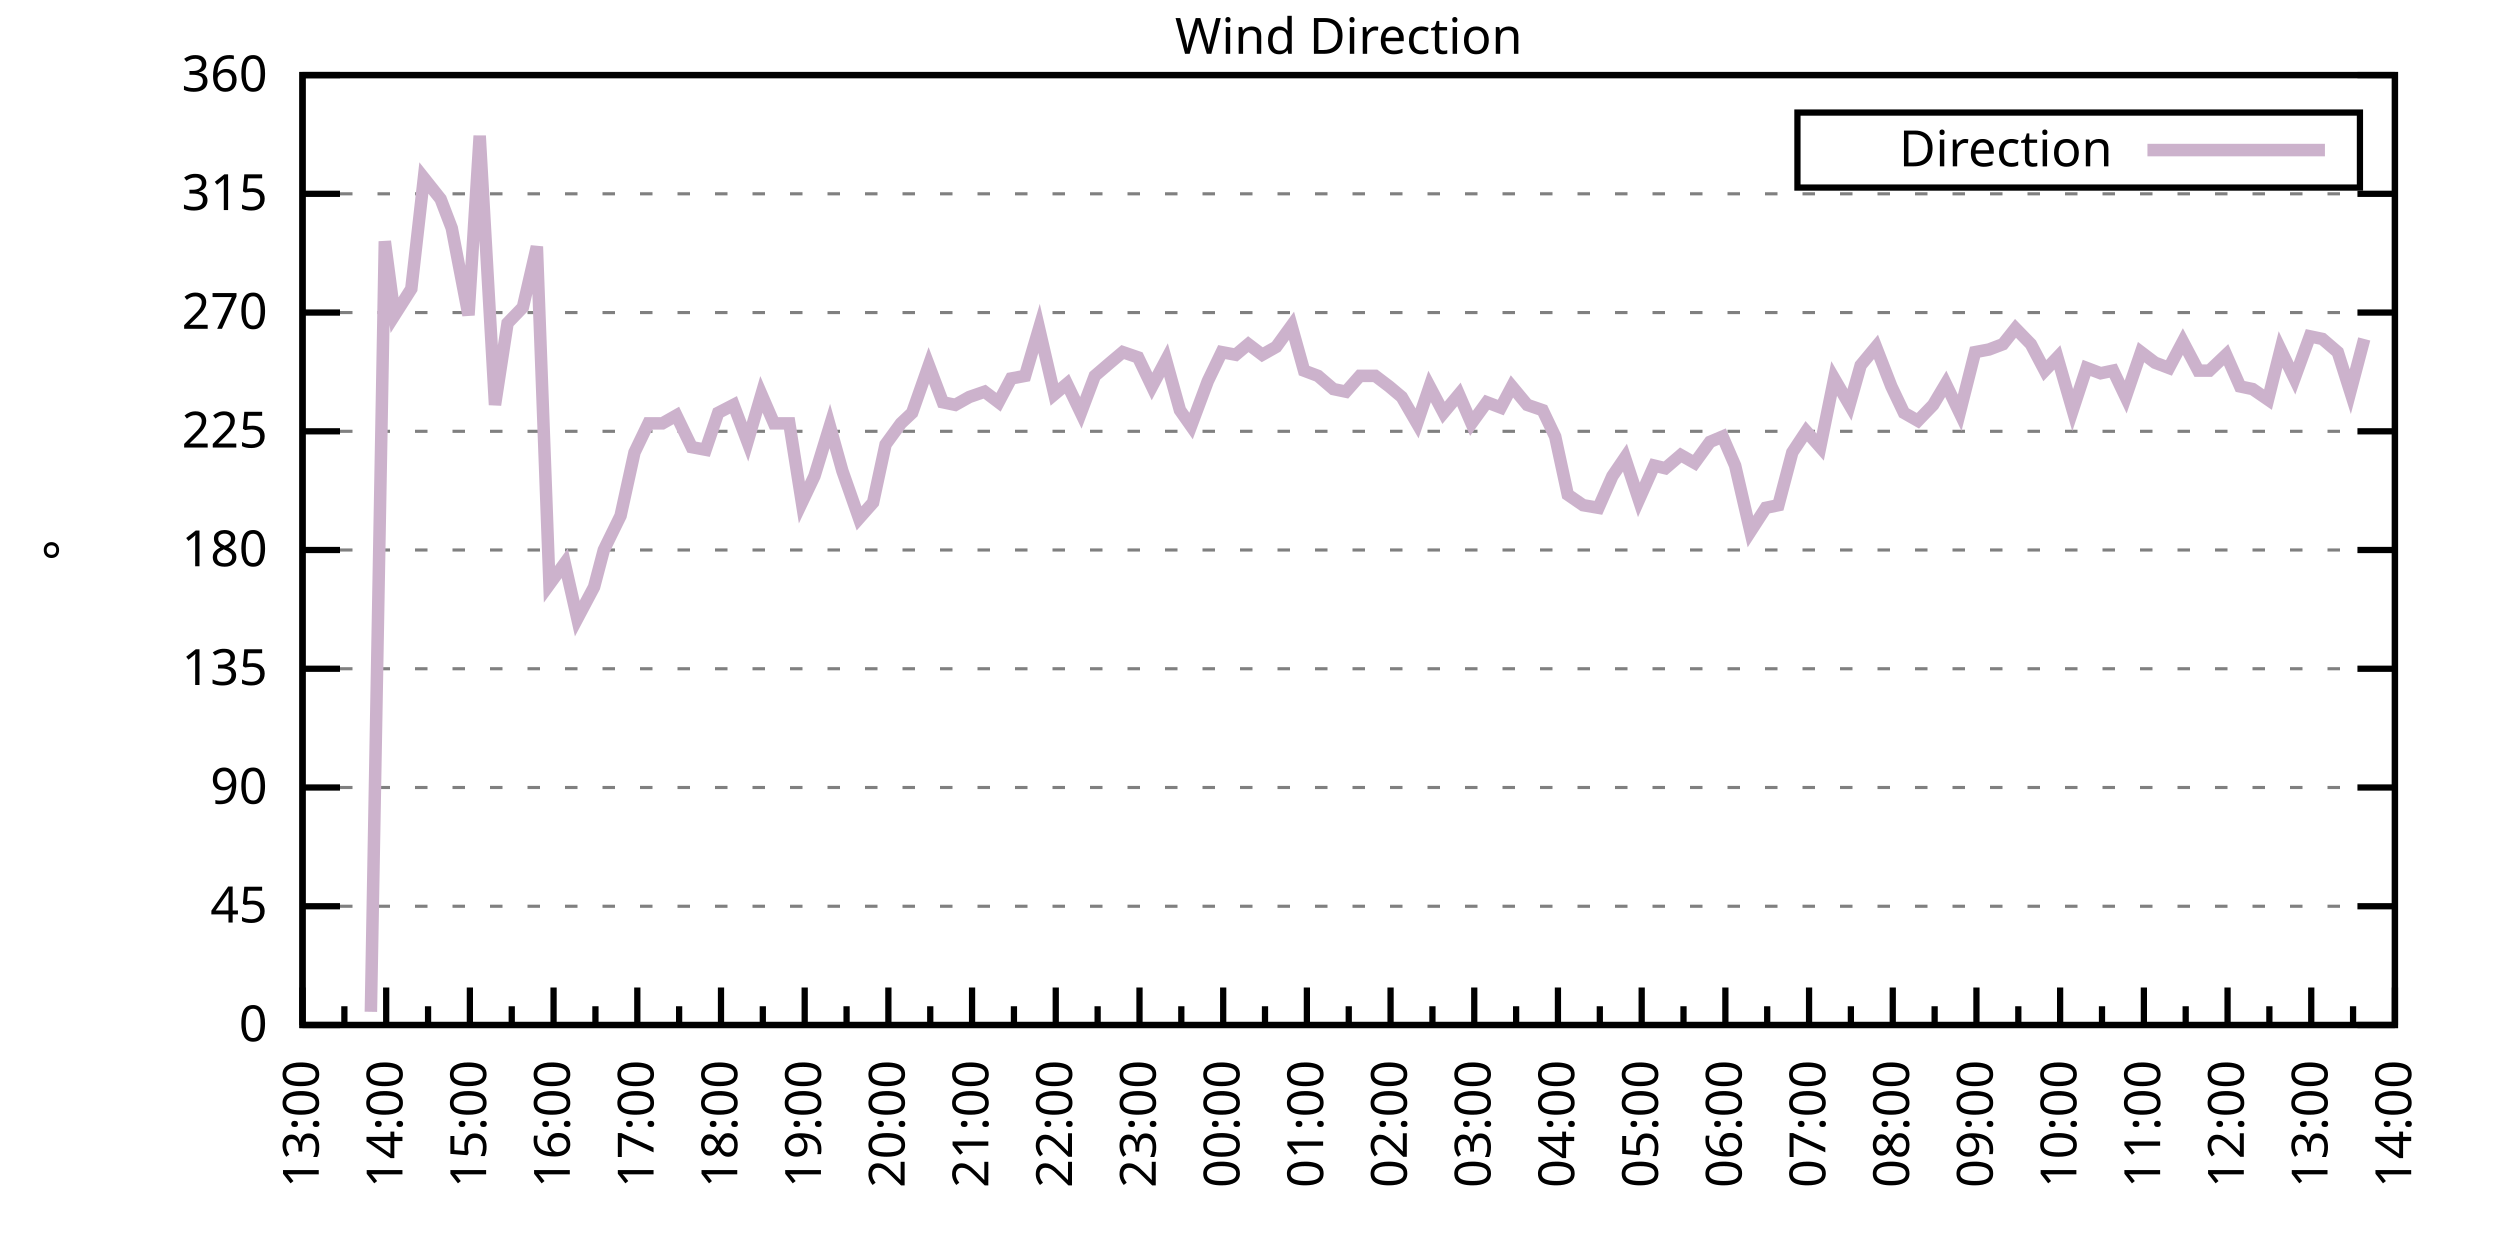
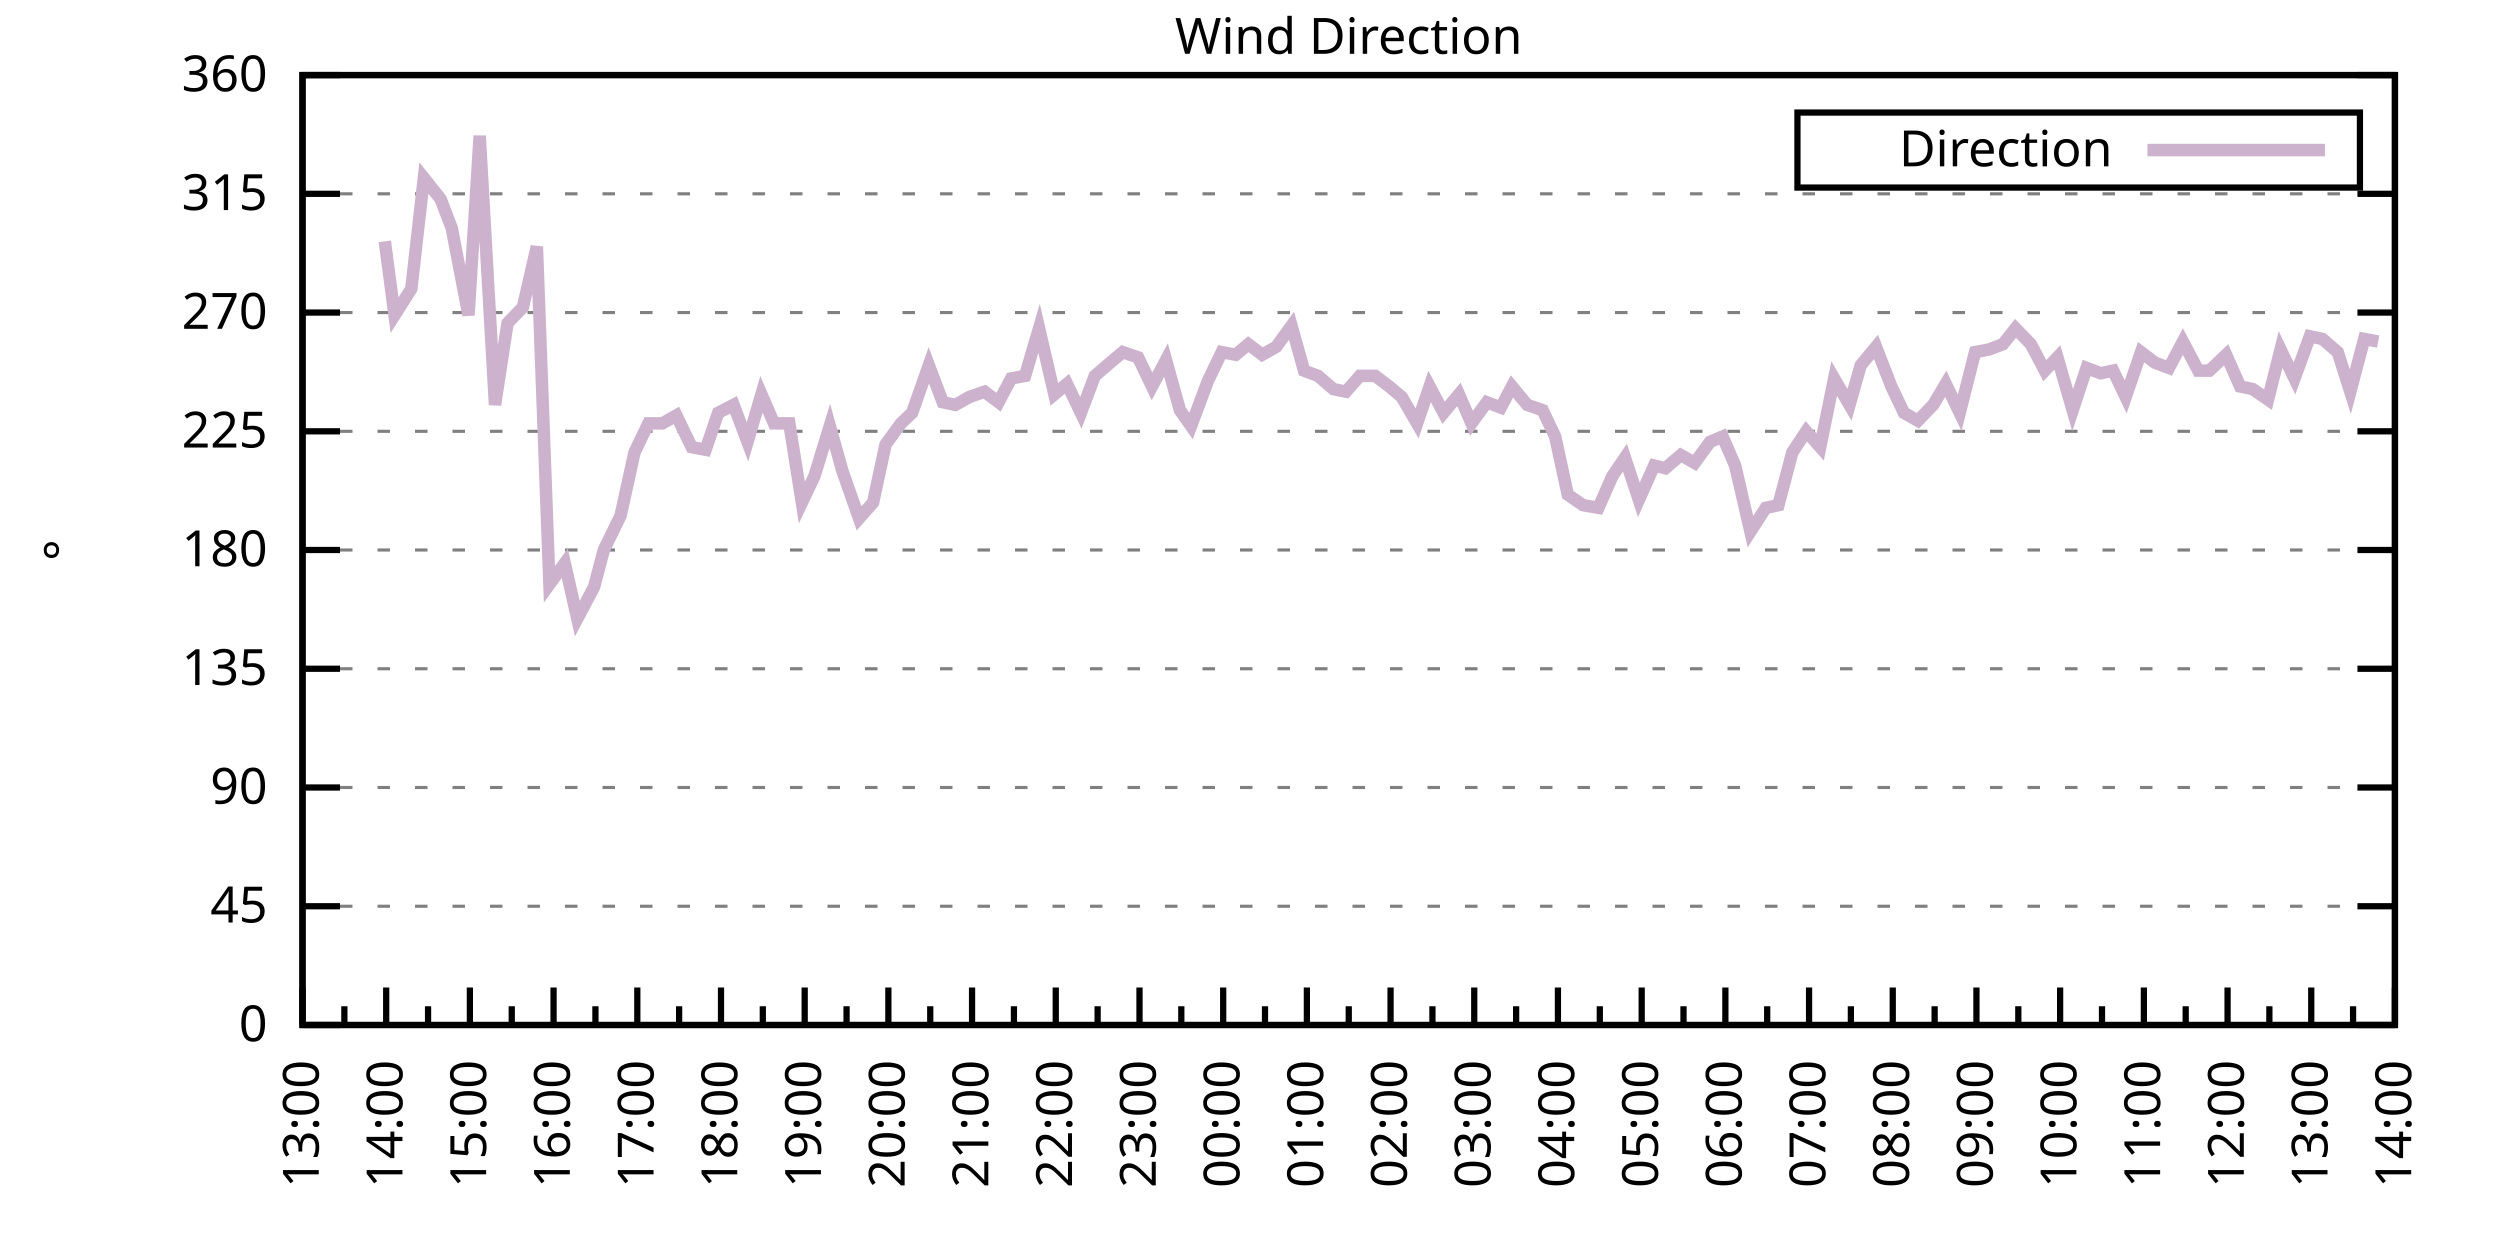
<svg xmlns="http://www.w3.org/2000/svg" xmlns:xlink="http://www.w3.org/1999/xlink" width="400" height="200" viewBox="0 0 400 200">
  <g id="gnuplot_canvas">
    <rect x="0" y="0" width="400" height="200" fill="none" />
    <defs>
      <circle id="gpDot" r="0.5" stroke-width="0.5" stroke="currentColor" />
      <path id="gpPt0" stroke-width="0.333" stroke="currentColor" d="M-1,0 h2 M0,-1 v2" />
      <path id="gpPt1" stroke-width="0.333" stroke="currentColor" d="M-1,-1 L1,1 M1,-1 L-1,1" />
      <path id="gpPt2" stroke-width="0.333" stroke="currentColor" d="M-1,0 L1,0 M0,-1 L0,1 M-1,-1 L1,1 M-1,1 L1,-1" />
      <rect id="gpPt3" stroke-width="0.333" stroke="currentColor" x="-1" y="-1" width="2" height="2" />
      <rect id="gpPt4" stroke-width="0.333" stroke="currentColor" fill="currentColor" x="-1" y="-1" width="2" height="2" />
      <circle id="gpPt5" stroke-width="0.333" stroke="currentColor" cx="0" cy="0" r="1" />
      <use xlink:href="#gpPt5" id="gpPt6" fill="currentColor" stroke="none" />
      <path id="gpPt7" stroke-width="0.333" stroke="currentColor" d="M0,-1.33 L-1.33,0.67 L1.33,0.67 z" />
      <use xlink:href="#gpPt7" id="gpPt8" fill="currentColor" stroke="none" />
      <use xlink:href="#gpPt7" id="gpPt9" stroke="currentColor" transform="rotate(180)" />
      <use xlink:href="#gpPt9" id="gpPt10" fill="currentColor" stroke="none" />
      <use xlink:href="#gpPt3" id="gpPt11" stroke="currentColor" transform="rotate(45)" />
      <use xlink:href="#gpPt11" id="gpPt12" fill="currentColor" stroke="none" />
      <path id="gpPt13" stroke-width="0.333" stroke="currentColor" d="M0,1.330 L1.265,0.411 L0.782,-1.067 L-0.782,-1.076 L-1.265,0.411 z" />
      <use xlink:href="#gpPt13" id="gpPt14" fill="currentColor" stroke="none" />
      <filter id="textbox" filterUnits="objectBoundingBox" x="0" y="0" height="1" width="1">
        <feFlood flood-color="white" flood-opacity="1" result="bgnd" />
        <feComposite in="SourceGraphic" in2="bgnd" operator="atop" />
      </filter>
      <filter id="greybox" filterUnits="objectBoundingBox" x="0" y="0" height="1" width="1">
        <feFlood flood-color="lightgrey" flood-opacity="1" result="grey" />
        <feComposite in="SourceGraphic" in2="grey" operator="atop" />
      </filter>
    </defs>
    <g fill="none" color="white" stroke="currentColor" stroke-width="1.00" stroke-linecap="butt" stroke-linejoin="miter">
</g>
    <g fill="none" color="black" stroke="currentColor" stroke-width="1.00" stroke-linecap="butt" stroke-linejoin="miter">
      <g stroke="none" shape-rendering="crispEdges">
        <polygon fill="rgb(255, 255, 255)" points="48.40,164.00 383.18,164.00 383.18,12.02 48.40,12.02 " />
      </g>
    </g>
    <g fill="none" color="black" stroke="currentColor" stroke-width="1.00" stroke-linecap="butt" stroke-linejoin="miter">
</g>
    <g fill="none" color="black" stroke="black" stroke-width="0.50" stroke-linecap="butt" stroke-linejoin="miter">
</g>
    <g fill="none" color="gray" stroke="currentColor" stroke-width="0.50" stroke-linecap="butt" stroke-linejoin="miter">
      <path stroke="gray" stroke-dasharray="2,4" class="gridline" d="M48.40,164.00 L383.19,164.00  " />
    </g>
    <g fill="none" color="gray" stroke="gray" stroke-width="1.00" stroke-linecap="butt" stroke-linejoin="miter">
</g>
    <g fill="none" color="black" stroke="currentColor" stroke-width="1.00" stroke-linecap="butt" stroke-linejoin="miter">
      <path stroke="black" d="M48.40,164.00 L54.40,164.00 M383.19,164.00 L377.19,164.00  " />
      <g transform="translate(42.80,166.60)" stroke="none" fill="black" font-family="Sans" font-size="8.00" text-anchor="end">
        <text>
          <tspan font-family="Sans"> 0</tspan>
        </text>
      </g>
    </g>
    <g fill="none" color="black" stroke="currentColor" stroke-width="1.00" stroke-linecap="butt" stroke-linejoin="miter">
</g>
    <g fill="none" color="black" stroke="black" stroke-width="0.50" stroke-linecap="butt" stroke-linejoin="miter">
</g>
    <g fill="none" color="gray" stroke="currentColor" stroke-width="0.50" stroke-linecap="butt" stroke-linejoin="miter">
      <path stroke="gray" stroke-dasharray="2,4" class="gridline" d="M48.40,145.00 L383.19,145.00  " />
    </g>
    <g fill="none" color="gray" stroke="gray" stroke-width="1.00" stroke-linecap="butt" stroke-linejoin="miter">
</g>
    <g fill="none" color="black" stroke="currentColor" stroke-width="1.00" stroke-linecap="butt" stroke-linejoin="miter">
      <path stroke="black" d="M48.40,145.00 L54.40,145.00 M383.19,145.00 L377.19,145.00  " />
      <g transform="translate(42.80,147.60)" stroke="none" fill="black" font-family="Sans" font-size="8.00" text-anchor="end">
        <text>
          <tspan font-family="Sans"> 45</tspan>
        </text>
      </g>
    </g>
    <g fill="none" color="black" stroke="currentColor" stroke-width="1.00" stroke-linecap="butt" stroke-linejoin="miter">
</g>
    <g fill="none" color="black" stroke="black" stroke-width="0.50" stroke-linecap="butt" stroke-linejoin="miter">
</g>
    <g fill="none" color="gray" stroke="currentColor" stroke-width="0.50" stroke-linecap="butt" stroke-linejoin="miter">
      <path stroke="gray" stroke-dasharray="2,4" class="gridline" d="M48.40,126.00 L383.19,126.00  " />
    </g>
    <g fill="none" color="gray" stroke="gray" stroke-width="1.00" stroke-linecap="butt" stroke-linejoin="miter">
</g>
    <g fill="none" color="black" stroke="currentColor" stroke-width="1.00" stroke-linecap="butt" stroke-linejoin="miter">
      <path stroke="black" d="M48.40,126.00 L54.40,126.00 M383.19,126.00 L377.19,126.00  " />
      <g transform="translate(42.80,128.60)" stroke="none" fill="black" font-family="Sans" font-size="8.00" text-anchor="end">
        <text>
          <tspan font-family="Sans"> 90</tspan>
        </text>
      </g>
    </g>
    <g fill="none" color="black" stroke="currentColor" stroke-width="1.00" stroke-linecap="butt" stroke-linejoin="miter">
</g>
    <g fill="none" color="black" stroke="black" stroke-width="0.50" stroke-linecap="butt" stroke-linejoin="miter">
</g>
    <g fill="none" color="gray" stroke="currentColor" stroke-width="0.50" stroke-linecap="butt" stroke-linejoin="miter">
      <path stroke="gray" stroke-dasharray="2,4" class="gridline" d="M48.40,107.00 L383.19,107.00  " />
    </g>
    <g fill="none" color="gray" stroke="gray" stroke-width="1.00" stroke-linecap="butt" stroke-linejoin="miter">
</g>
    <g fill="none" color="black" stroke="currentColor" stroke-width="1.00" stroke-linecap="butt" stroke-linejoin="miter">
      <path stroke="black" d="M48.40,107.00 L54.40,107.00 M383.19,107.00 L377.19,107.00  " />
      <g transform="translate(42.80,109.60)" stroke="none" fill="black" font-family="Sans" font-size="8.00" text-anchor="end">
        <text>
          <tspan font-family="Sans"> 135</tspan>
        </text>
      </g>
    </g>
    <g fill="none" color="black" stroke="currentColor" stroke-width="1.00" stroke-linecap="butt" stroke-linejoin="miter">
</g>
    <g fill="none" color="black" stroke="black" stroke-width="0.50" stroke-linecap="butt" stroke-linejoin="miter">
</g>
    <g fill="none" color="gray" stroke="currentColor" stroke-width="0.50" stroke-linecap="butt" stroke-linejoin="miter">
      <path stroke="gray" stroke-dasharray="2,4" class="gridline" d="M48.40,88.00 L383.19,88.00  " />
    </g>
    <g fill="none" color="gray" stroke="gray" stroke-width="1.00" stroke-linecap="butt" stroke-linejoin="miter">
</g>
    <g fill="none" color="black" stroke="currentColor" stroke-width="1.00" stroke-linecap="butt" stroke-linejoin="miter">
      <path stroke="black" d="M48.40,88.00 L54.40,88.00 M383.19,88.00 L377.19,88.00  " />
      <g transform="translate(42.80,90.60)" stroke="none" fill="black" font-family="Sans" font-size="8.00" text-anchor="end">
        <text>
          <tspan font-family="Sans"> 180</tspan>
        </text>
      </g>
    </g>
    <g fill="none" color="black" stroke="currentColor" stroke-width="1.00" stroke-linecap="butt" stroke-linejoin="miter">
</g>
    <g fill="none" color="black" stroke="black" stroke-width="0.50" stroke-linecap="butt" stroke-linejoin="miter">
</g>
    <g fill="none" color="gray" stroke="currentColor" stroke-width="0.50" stroke-linecap="butt" stroke-linejoin="miter">
      <path stroke="gray" stroke-dasharray="2,4" class="gridline" d="M48.40,69.01 L383.19,69.01  " />
    </g>
    <g fill="none" color="gray" stroke="gray" stroke-width="1.00" stroke-linecap="butt" stroke-linejoin="miter">
</g>
    <g fill="none" color="black" stroke="currentColor" stroke-width="1.00" stroke-linecap="butt" stroke-linejoin="miter">
      <path stroke="black" d="M48.40,69.01 L54.40,69.01 M383.19,69.01 L377.19,69.01  " />
      <g transform="translate(42.80,71.61)" stroke="none" fill="black" font-family="Sans" font-size="8.00" text-anchor="end">
        <text>
          <tspan font-family="Sans"> 225</tspan>
        </text>
      </g>
    </g>
    <g fill="none" color="black" stroke="currentColor" stroke-width="1.00" stroke-linecap="butt" stroke-linejoin="miter">
</g>
    <g fill="none" color="black" stroke="black" stroke-width="0.50" stroke-linecap="butt" stroke-linejoin="miter">
</g>
    <g fill="none" color="gray" stroke="currentColor" stroke-width="0.50" stroke-linecap="butt" stroke-linejoin="miter">
      <path stroke="gray" stroke-dasharray="2,4" class="gridline" d="M48.40,50.01 L383.19,50.01  " />
    </g>
    <g fill="none" color="gray" stroke="gray" stroke-width="1.00" stroke-linecap="butt" stroke-linejoin="miter">
</g>
    <g fill="none" color="black" stroke="currentColor" stroke-width="1.00" stroke-linecap="butt" stroke-linejoin="miter">
      <path stroke="black" d="M48.40,50.01 L54.40,50.01 M383.19,50.01 L377.19,50.01  " />
      <g transform="translate(42.80,52.61)" stroke="none" fill="black" font-family="Sans" font-size="8.00" text-anchor="end">
        <text>
          <tspan font-family="Sans"> 270</tspan>
        </text>
      </g>
    </g>
    <g fill="none" color="black" stroke="currentColor" stroke-width="1.00" stroke-linecap="butt" stroke-linejoin="miter">
</g>
    <g fill="none" color="black" stroke="black" stroke-width="0.50" stroke-linecap="butt" stroke-linejoin="miter">
</g>
    <g fill="none" color="gray" stroke="currentColor" stroke-width="0.50" stroke-linecap="butt" stroke-linejoin="miter">
      <path stroke="gray" stroke-dasharray="2,4" class="gridline" d="M48.40,31.01 L383.19,31.01  " />
    </g>
    <g fill="none" color="gray" stroke="gray" stroke-width="1.00" stroke-linecap="butt" stroke-linejoin="miter">
</g>
    <g fill="none" color="black" stroke="currentColor" stroke-width="1.00" stroke-linecap="butt" stroke-linejoin="miter">
      <path stroke="black" d="M48.40,31.01 L54.40,31.01 M383.19,31.01 L377.19,31.01  " />
      <g transform="translate(42.80,33.61)" stroke="none" fill="black" font-family="Sans" font-size="8.00" text-anchor="end">
        <text>
          <tspan font-family="Sans"> 315</tspan>
        </text>
      </g>
    </g>
    <g fill="none" color="black" stroke="currentColor" stroke-width="1.00" stroke-linecap="butt" stroke-linejoin="miter">
</g>
    <g fill="none" color="black" stroke="black" stroke-width="0.50" stroke-linecap="butt" stroke-linejoin="miter">
</g>
    <g fill="none" color="gray" stroke="currentColor" stroke-width="0.50" stroke-linecap="butt" stroke-linejoin="miter">
      <path stroke="gray" stroke-dasharray="2,4" class="gridline" d="M48.40,12.01 L383.19,12.01  " />
    </g>
    <g fill="none" color="gray" stroke="gray" stroke-width="1.00" stroke-linecap="butt" stroke-linejoin="miter">
</g>
    <g fill="none" color="black" stroke="currentColor" stroke-width="1.00" stroke-linecap="butt" stroke-linejoin="miter">
      <path stroke="black" d="M48.40,12.01 L54.40,12.01 M383.19,12.01 L377.19,12.01  " />
      <g transform="translate(42.80,14.61)" stroke="none" fill="black" font-family="Sans" font-size="8.00" text-anchor="end">
        <text>
          <tspan font-family="Sans"> 360</tspan>
        </text>
      </g>
    </g>
    <g fill="none" color="black" stroke="currentColor" stroke-width="1.00" stroke-linecap="butt" stroke-linejoin="miter">
      <path stroke="black" d="M48.40,164.00 L48.40,158.00  " />
      <g transform="translate(51.00,169.60) rotate(270)" stroke="none" fill="black" font-family="Sans" font-size="8.00" text-anchor="end">
        <text>
          <tspan font-family="Sans">13:00</tspan>
        </text>
      </g>
    </g>
    <g fill="none" color="black" stroke="currentColor" stroke-width="1.00" stroke-linecap="butt" stroke-linejoin="miter">
      <path stroke="black" d="M55.10,164.00 L55.10,161.00 M61.79,164.00 L61.79,158.00  " />
      <g transform="translate(64.39,169.60) rotate(270)" stroke="none" fill="black" font-family="Sans" font-size="8.00" text-anchor="end">
        <text>
          <tspan font-family="Sans">14:00</tspan>
        </text>
      </g>
    </g>
    <g fill="none" color="black" stroke="currentColor" stroke-width="1.00" stroke-linecap="butt" stroke-linejoin="miter">
      <path stroke="black" d="M68.49,164.00 L68.49,161.00 M75.18,164.00 L75.18,158.00  " />
      <g transform="translate(77.78,169.60) rotate(270)" stroke="none" fill="black" font-family="Sans" font-size="8.00" text-anchor="end">
        <text>
          <tspan font-family="Sans">15:00</tspan>
        </text>
      </g>
    </g>
    <g fill="none" color="black" stroke="currentColor" stroke-width="1.00" stroke-linecap="butt" stroke-linejoin="miter">
      <path stroke="black" d="M81.88,164.00 L81.88,161.00 M88.57,164.00 L88.57,158.00  " />
      <g transform="translate(91.17,169.60) rotate(270)" stroke="none" fill="black" font-family="Sans" font-size="8.00" text-anchor="end">
        <text>
          <tspan font-family="Sans">16:00</tspan>
        </text>
      </g>
    </g>
    <g fill="none" color="black" stroke="currentColor" stroke-width="1.00" stroke-linecap="butt" stroke-linejoin="miter">
      <path stroke="black" d="M95.27,164.00 L95.27,161.00 M101.97,164.00 L101.97,158.00  " />
      <g transform="translate(104.57,169.60) rotate(270)" stroke="none" fill="black" font-family="Sans" font-size="8.00" text-anchor="end">
        <text>
          <tspan font-family="Sans">17:00</tspan>
        </text>
      </g>
    </g>
    <g fill="none" color="black" stroke="currentColor" stroke-width="1.00" stroke-linecap="butt" stroke-linejoin="miter">
      <path stroke="black" d="M108.66,164.00 L108.66,161.00 M115.36,164.00 L115.36,158.00  " />
      <g transform="translate(117.96,169.60) rotate(270)" stroke="none" fill="black" font-family="Sans" font-size="8.00" text-anchor="end">
        <text>
          <tspan font-family="Sans">18:00</tspan>
        </text>
      </g>
    </g>
    <g fill="none" color="black" stroke="currentColor" stroke-width="1.00" stroke-linecap="butt" stroke-linejoin="miter">
      <path stroke="black" d="M122.05,164.00 L122.05,161.00 M128.75,164.00 L128.75,158.00  " />
      <g transform="translate(131.35,169.60) rotate(270)" stroke="none" fill="black" font-family="Sans" font-size="8.00" text-anchor="end">
        <text>
          <tspan font-family="Sans">19:00</tspan>
        </text>
      </g>
    </g>
    <g fill="none" color="black" stroke="currentColor" stroke-width="1.00" stroke-linecap="butt" stroke-linejoin="miter">
      <path stroke="black" d="M135.45,164.00 L135.45,161.00 M142.14,164.00 L142.14,158.00  " />
      <g transform="translate(144.74,169.60) rotate(270)" stroke="none" fill="black" font-family="Sans" font-size="8.00" text-anchor="end">
        <text>
          <tspan font-family="Sans">20:00</tspan>
        </text>
      </g>
    </g>
    <g fill="none" color="black" stroke="currentColor" stroke-width="1.00" stroke-linecap="butt" stroke-linejoin="miter">
      <path stroke="black" d="M148.84,164.00 L148.84,161.00 M155.53,164.00 L155.53,158.00  " />
      <g transform="translate(158.13,169.60) rotate(270)" stroke="none" fill="black" font-family="Sans" font-size="8.00" text-anchor="end">
        <text>
          <tspan font-family="Sans">21:00</tspan>
        </text>
      </g>
    </g>
    <g fill="none" color="black" stroke="currentColor" stroke-width="1.00" stroke-linecap="butt" stroke-linejoin="miter">
      <path stroke="black" d="M162.23,164.00 L162.23,161.00 M168.92,164.00 L168.92,158.00  " />
      <g transform="translate(171.52,169.60) rotate(270)" stroke="none" fill="black" font-family="Sans" font-size="8.00" text-anchor="end">
        <text>
          <tspan font-family="Sans">22:00</tspan>
        </text>
      </g>
    </g>
    <g fill="none" color="black" stroke="currentColor" stroke-width="1.00" stroke-linecap="butt" stroke-linejoin="miter">
      <path stroke="black" d="M175.62,164.00 L175.62,161.00 M182.32,164.00 L182.32,158.00  " />
      <g transform="translate(184.92,169.60) rotate(270)" stroke="none" fill="black" font-family="Sans" font-size="8.00" text-anchor="end">
        <text>
          <tspan font-family="Sans">23:00</tspan>
        </text>
      </g>
    </g>
    <g fill="none" color="black" stroke="currentColor" stroke-width="1.00" stroke-linecap="butt" stroke-linejoin="miter">
      <path stroke="black" d="M189.01,164.00 L189.01,161.00 M195.71,164.00 L195.71,158.00  " />
      <g transform="translate(198.31,169.60) rotate(270)" stroke="none" fill="black" font-family="Sans" font-size="8.00" text-anchor="end">
        <text>
          <tspan font-family="Sans">00:00</tspan>
        </text>
      </g>
    </g>
    <g fill="none" color="black" stroke="currentColor" stroke-width="1.00" stroke-linecap="butt" stroke-linejoin="miter">
      <path stroke="black" d="M202.40,164.00 L202.40,161.00 M209.10,164.00 L209.10,158.00  " />
      <g transform="translate(211.70,169.60) rotate(270)" stroke="none" fill="black" font-family="Sans" font-size="8.00" text-anchor="end">
        <text>
          <tspan font-family="Sans">01:00</tspan>
        </text>
      </g>
    </g>
    <g fill="none" color="black" stroke="currentColor" stroke-width="1.00" stroke-linecap="butt" stroke-linejoin="miter">
      <path stroke="black" d="M215.80,164.00 L215.80,161.00 M222.49,164.00 L222.49,158.00  " />
      <g transform="translate(225.09,169.60) rotate(270)" stroke="none" fill="black" font-family="Sans" font-size="8.00" text-anchor="end">
        <text>
          <tspan font-family="Sans">02:00</tspan>
        </text>
      </g>
    </g>
    <g fill="none" color="black" stroke="currentColor" stroke-width="1.00" stroke-linecap="butt" stroke-linejoin="miter">
      <path stroke="black" d="M229.19,164.00 L229.19,161.00 M235.88,164.00 L235.88,158.00  " />
      <g transform="translate(238.48,169.60) rotate(270)" stroke="none" fill="black" font-family="Sans" font-size="8.00" text-anchor="end">
        <text>
          <tspan font-family="Sans">03:00</tspan>
        </text>
      </g>
    </g>
    <g fill="none" color="black" stroke="currentColor" stroke-width="1.00" stroke-linecap="butt" stroke-linejoin="miter">
      <path stroke="black" d="M242.58,164.00 L242.58,161.00 M249.27,164.00 L249.27,158.00  " />
      <g transform="translate(251.87,169.60) rotate(270)" stroke="none" fill="black" font-family="Sans" font-size="8.00" text-anchor="end">
        <text>
          <tspan font-family="Sans">04:00</tspan>
        </text>
      </g>
    </g>
    <g fill="none" color="black" stroke="currentColor" stroke-width="1.00" stroke-linecap="butt" stroke-linejoin="miter">
      <path stroke="black" d="M255.97,164.00 L255.97,161.00 M262.67,164.00 L262.67,158.00  " />
      <g transform="translate(265.27,169.60) rotate(270)" stroke="none" fill="black" font-family="Sans" font-size="8.00" text-anchor="end">
        <text>
          <tspan font-family="Sans">05:00</tspan>
        </text>
      </g>
    </g>
    <g fill="none" color="black" stroke="currentColor" stroke-width="1.00" stroke-linecap="butt" stroke-linejoin="miter">
      <path stroke="black" d="M269.36,164.00 L269.36,161.00 M276.06,164.00 L276.06,158.00  " />
      <g transform="translate(278.66,169.60) rotate(270)" stroke="none" fill="black" font-family="Sans" font-size="8.00" text-anchor="end">
        <text>
          <tspan font-family="Sans">06:00</tspan>
        </text>
      </g>
    </g>
    <g fill="none" color="black" stroke="currentColor" stroke-width="1.00" stroke-linecap="butt" stroke-linejoin="miter">
      <path stroke="black" d="M282.75,164.00 L282.75,161.00 M289.45,164.00 L289.45,158.00  " />
      <g transform="translate(292.05,169.60) rotate(270)" stroke="none" fill="black" font-family="Sans" font-size="8.00" text-anchor="end">
        <text>
          <tspan font-family="Sans">07:00</tspan>
        </text>
      </g>
    </g>
    <g fill="none" color="black" stroke="currentColor" stroke-width="1.00" stroke-linecap="butt" stroke-linejoin="miter">
      <path stroke="black" d="M296.14,164.00 L296.14,161.00 M302.84,164.00 L302.84,158.00  " />
      <g transform="translate(305.44,169.60) rotate(270)" stroke="none" fill="black" font-family="Sans" font-size="8.00" text-anchor="end">
        <text>
          <tspan font-family="Sans">08:00</tspan>
        </text>
      </g>
    </g>
    <g fill="none" color="black" stroke="currentColor" stroke-width="1.00" stroke-linecap="butt" stroke-linejoin="miter">
      <path stroke="black" d="M309.54,164.00 L309.54,161.00 M316.23,164.00 L316.23,158.00  " />
      <g transform="translate(318.83,169.60) rotate(270)" stroke="none" fill="black" font-family="Sans" font-size="8.00" text-anchor="end">
        <text>
          <tspan font-family="Sans">09:00</tspan>
        </text>
      </g>
    </g>
    <g fill="none" color="black" stroke="currentColor" stroke-width="1.00" stroke-linecap="butt" stroke-linejoin="miter">
      <path stroke="black" d="M322.93,164.00 L322.93,161.00 M329.62,164.00 L329.62,158.00  " />
      <g transform="translate(332.22,169.60) rotate(270)" stroke="none" fill="black" font-family="Sans" font-size="8.00" text-anchor="end">
        <text>
          <tspan font-family="Sans">10:00</tspan>
        </text>
      </g>
    </g>
    <g fill="none" color="black" stroke="currentColor" stroke-width="1.00" stroke-linecap="butt" stroke-linejoin="miter">
      <path stroke="black" d="M336.32,164.00 L336.32,161.00 M343.02,164.00 L343.02,158.00  " />
      <g transform="translate(345.62,169.60) rotate(270)" stroke="none" fill="black" font-family="Sans" font-size="8.00" text-anchor="end">
        <text>
          <tspan font-family="Sans">11:00</tspan>
        </text>
      </g>
    </g>
    <g fill="none" color="black" stroke="currentColor" stroke-width="1.00" stroke-linecap="butt" stroke-linejoin="miter">
      <path stroke="black" d="M349.71,164.00 L349.71,161.00 M356.41,164.00 L356.41,158.00  " />
      <g transform="translate(359.01,169.60) rotate(270)" stroke="none" fill="black" font-family="Sans" font-size="8.00" text-anchor="end">
        <text>
          <tspan font-family="Sans">12:00</tspan>
        </text>
      </g>
    </g>
    <g fill="none" color="black" stroke="currentColor" stroke-width="1.00" stroke-linecap="butt" stroke-linejoin="miter">
      <path stroke="black" d="M363.10,164.00 L363.10,161.00 M369.80,164.00 L369.80,158.00  " />
      <g transform="translate(372.40,169.60) rotate(270)" stroke="none" fill="black" font-family="Sans" font-size="8.00" text-anchor="end">
        <text>
          <tspan font-family="Sans">13:00</tspan>
        </text>
      </g>
    </g>
    <g fill="none" color="black" stroke="currentColor" stroke-width="1.00" stroke-linecap="butt" stroke-linejoin="miter">
      <path stroke="black" d="M376.49,164.00 L376.49,161.00 M383.19,164.00 L383.19,158.00  " />
      <g transform="translate(385.79,169.60) rotate(270)" stroke="none" fill="black" font-family="Sans" font-size="8.00" text-anchor="end">
        <text>
          <tspan font-family="Sans">14:00</tspan>
        </text>
      </g>
    </g>
    <g fill="none" color="black" stroke="currentColor" stroke-width="1.00" stroke-linecap="butt" stroke-linejoin="miter">
</g>
    <g fill="none" color="black" stroke="currentColor" stroke-width="1.00" stroke-linecap="butt" stroke-linejoin="miter">
      <path stroke="black" d="M48.40,12.01 L48.40,164.00 L383.19,164.00 L383.19,12.01 L48.40,12.01 Z  " />
    </g>
    <g fill="none" color="black" stroke="currentColor" stroke-width="1.00" stroke-linecap="butt" stroke-linejoin="miter">
      <g transform="translate(12.80,88.01) rotate(270)" stroke="none" fill="black" font-family="Sans" font-size="8.00" text-anchor="middle">
        <text>
          <tspan font-family="Sans">°</tspan>
        </text>
      </g>
    </g>
    <g fill="none" color="black" stroke="currentColor" stroke-width="1.00" stroke-linecap="butt" stroke-linejoin="miter">
</g>
    <g fill="none" color="black" stroke="currentColor" stroke-width="1.00" stroke-linecap="butt" stroke-linejoin="miter">
      <path stroke="black" d="M287.59,30.01 L287.59,18.01 L377.59,18.01 L377.59,30.01 L287.59,30.01 Z  " />
    </g>
    <g id="Wind_direction_plot_1">
      <g fill="none" color="white" stroke="black" stroke-width="2.00" stroke-linecap="butt" stroke-linejoin="miter">
</g>
      <g fill="none" color="black" stroke="currentColor" stroke-width="2.00" stroke-linecap="butt" stroke-linejoin="miter">
        <g transform="translate(337.99,26.61)" stroke="none" fill="black" font-family="Sans" font-size="8.00" text-anchor="end">
          <text>
            <tspan font-family="Sans">Direction</tspan>
          </text>
        </g>
      </g>
      <g fill="none" color="black" stroke="currentColor" stroke-width="2.00" stroke-linecap="butt" stroke-linejoin="miter">
-         <path stroke="rgb(204, 178, 204)" d="M343.59,24.01 L371.99,24.01 M59.34,161.89 L61.57,38.61 L63.13,50.43 L65.81,46.21 L67.82,28.48 L70.50,31.85   L72.28,36.50 L74.96,50.43 L76.75,21.72 L79.20,64.78 L81.21,51.70 L83.66,49.16 L85.90,39.45 L87.91,93.49   L90.36,90.12 L92.37,98.98 L95.05,93.92 L96.61,88.00 L99.29,82.52 L101.52,72.38 L103.75,67.74 L105.98,67.74   L108.22,66.47 L110.67,71.54 L112.90,71.96 L114.91,66.05 L117.37,64.78 L119.60,70.70 L121.83,63.10 L123.84,67.74   L126.29,67.74 L128.30,80.41 L130.31,76.18 L132.77,68.16 L134.78,75.34 L137.45,82.94 L139.69,80.41 L141.69,71.12   L144.15,67.74 L145.94,66.05 L148.61,58.45 L150.85,64.36 L152.85,64.78 L155.09,63.52 L157.54,62.67 L159.77,64.36   L161.78,60.56 L164.01,60.14 L166.25,52.54 L168.70,63.10 L170.71,61.41 L172.94,66.05 L175.17,60.14 L177.63,58.03   L179.64,56.34 L182.09,57.18 L184.32,61.83 L186.56,57.61 L188.79,65.63 L190.57,68.16 L193.25,60.98 L195.48,56.34   L197.72,56.76 L199.73,55.07 L201.96,56.76 L204.19,55.50 L206.64,52.12 L208.65,59.30 L210.88,60.14 L213.34,62.25   L215.35,62.67 L217.58,60.14 L220.04,60.14 L222.27,61.83 L224.28,63.52 L226.73,67.74 L228.74,61.83 L230.97,66.05   L233.43,63.10 L235.44,67.74 L237.89,64.36 L240.12,65.21 L241.91,61.83 L244.36,64.78 L246.82,65.63 L248.83,69.85   L250.84,79.14 L253.29,80.83 L255.75,81.25 L257.98,76.18 L259.99,73.23 L262.22,79.98 L264.67,74.49 L266.46,74.92   L268.92,72.81 L271.15,74.07 L273.60,70.70 L275.61,69.85 L277.62,74.49 L280.07,85.05 L282.53,81.25 L284.54,80.83   L286.77,72.38 L289.00,69.01 L291.23,71.54 L293.47,60.56 L295.92,64.78 L297.71,58.45 L300.16,55.50 L302.62,61.83   L304.63,66.05 L306.86,67.32 L309.31,64.78 L311.32,61.41 L313.55,66.05 L316.01,56.34 L318.24,55.92 L320.47,55.07   L322.48,52.54 L324.94,55.07 L327.17,59.30 L329.18,57.18 L331.63,65.63 L333.86,58.87 L336.10,59.72 L338.10,59.30   L340.11,63.52 L342.57,56.34 L344.80,58.03 L347.03,58.87 L349.26,54.65 L351.72,59.30 L353.51,59.30 L356.18,56.76   L358.42,61.83 L360.42,62.25 L362.88,63.94 L364.89,55.92 L367.12,60.56 L369.58,53.81 L371.58,54.23 L374.04,56.34   L376.05,62.67 L378.28,54.23  " />
+         <path stroke="rgb(204, 178, 204)" d="M343.59,24.01 L371.99,24.01 M61.57,38.61 L63.13,50.43 L65.81,46.21 L67.82,28.48 L70.50,31.85 L72.28,36.50   L74.96,50.43 L76.75,21.72 L79.20,64.78 L81.21,51.70 L83.66,49.16 L85.90,39.45 L87.91,93.49 L90.36,90.12   L92.37,98.98 L95.05,93.92 L96.61,88.00 L99.29,82.52 L101.52,72.38 L103.75,67.74 L105.98,67.74 L108.22,66.47   L110.67,71.54 L112.90,71.96 L114.91,66.05 L117.37,64.78 L119.60,70.70 L121.83,63.10 L123.84,67.74 L126.29,67.74   L128.30,80.41 L130.31,76.18 L132.77,68.16 L134.78,75.34 L137.45,82.94 L139.69,80.41 L141.69,71.12 L144.15,67.74   L145.94,66.05 L148.61,58.45 L150.85,64.36 L152.85,64.78 L155.09,63.52 L157.54,62.67 L159.77,64.36 L161.78,60.56   L164.01,60.14 L166.25,52.54 L168.70,63.10 L170.71,61.41 L172.94,66.05 L175.17,60.14 L177.63,58.03 L179.64,56.34   L182.09,57.18 L184.32,61.83 L186.56,57.61 L188.79,65.63 L190.57,68.16 L193.25,60.98 L195.48,56.34 L197.72,56.76   L199.73,55.07 L201.96,56.76 L204.19,55.50 L206.64,52.12 L208.65,59.30 L210.88,60.14 L213.34,62.25 L215.35,62.67   L217.58,60.14 L220.04,60.14 L222.27,61.83 L224.28,63.52 L226.73,67.74 L228.74,61.83 L230.97,66.05 L233.43,63.10   L235.44,67.74 L237.89,64.36 L240.12,65.21 L241.91,61.83 L244.36,64.78 L246.82,65.63 L248.83,69.85 L250.84,79.14   L253.29,80.83 L255.75,81.25 L257.98,76.18 L259.99,73.23 L262.22,79.98 L264.67,74.49 L266.46,74.92 L268.92,72.81   L271.15,74.07 L273.60,70.70 L275.61,69.85 L277.62,74.49 L280.07,85.05 L282.53,81.25 L284.54,80.83 L286.77,72.38   L289.00,69.01 L291.23,71.54 L293.47,60.56 L295.92,64.78 L297.71,58.45 L300.16,55.50 L302.62,61.83 L304.63,66.05   L306.86,67.32 L309.31,64.78 L311.32,61.41 L313.55,66.05 L316.01,56.34 L318.24,55.92 L320.47,55.07 L322.48,52.54   L324.94,55.07 L327.17,59.30 L329.18,57.18 L331.63,65.63 L333.86,58.87 L336.10,59.72 L338.10,59.30 L340.11,63.52   L342.57,56.34 L344.80,58.03 L347.03,58.87 L349.26,54.65 L351.72,59.30 L353.51,59.30 L356.18,56.76 L358.42,61.83   L360.42,62.25 L362.88,63.94 L364.89,55.92 L367.12,60.56 L369.58,53.81 L371.58,54.23 L374.04,56.34 L376.05,62.67   L378.28,54.23 L380.51,54.65  " />
      </g>
    </g>
    <g fill="none" color="black" stroke="currentColor" stroke-width="2.00" stroke-linecap="butt" stroke-linejoin="miter">
</g>
    <g fill="none" color="black" stroke="black" stroke-width="1.00" stroke-linecap="butt" stroke-linejoin="miter">
</g>
    <g fill="none" color="black" stroke="currentColor" stroke-width="1.00" stroke-linecap="butt" stroke-linejoin="miter">
      <path stroke="black" d="M48.40,12.01 L48.40,164.00 L383.19,164.00 L383.19,12.01 L48.40,12.01 Z  " />
    </g>
    <g fill="none" color="black" stroke="currentColor" stroke-width="1.00" stroke-linecap="butt" stroke-linejoin="miter">
      <g transform="translate(215.79,8.61)" stroke="none" fill="black" font-family="Sans" font-size="8.00" text-anchor="middle">
        <text>
          <tspan font-family="Sans">Wind Direction</tspan>
        </text>
      </g>
    </g>
    <g fill="none" color="black" stroke="currentColor" stroke-width="1.00" stroke-linecap="butt" stroke-linejoin="miter">
</g>
  </g>
</svg>
